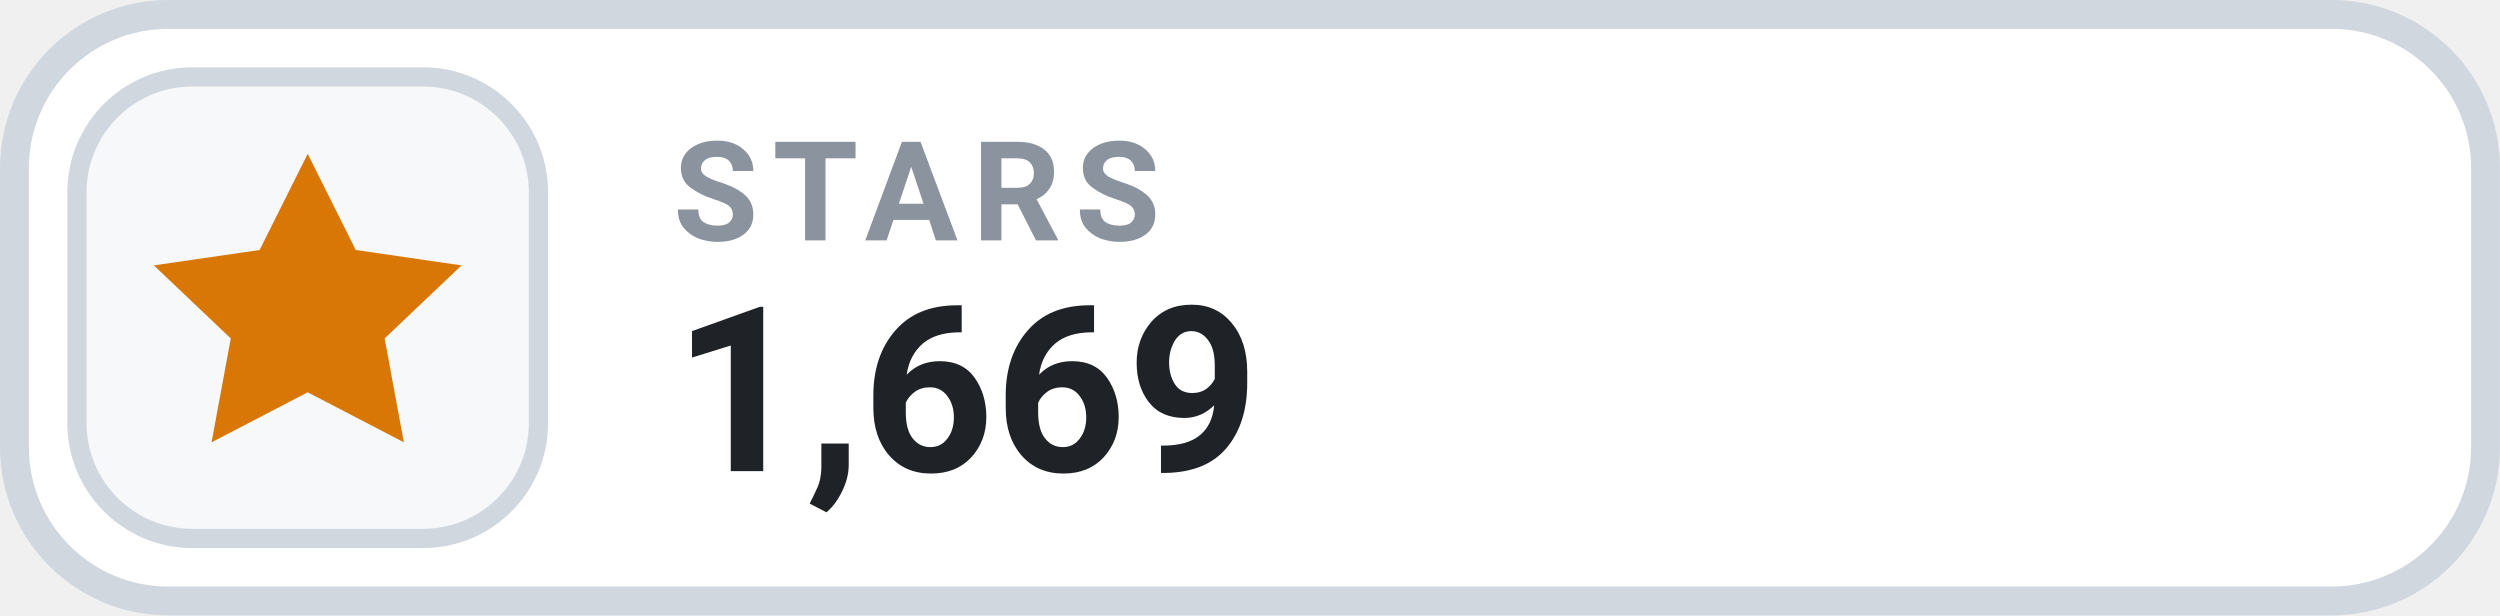
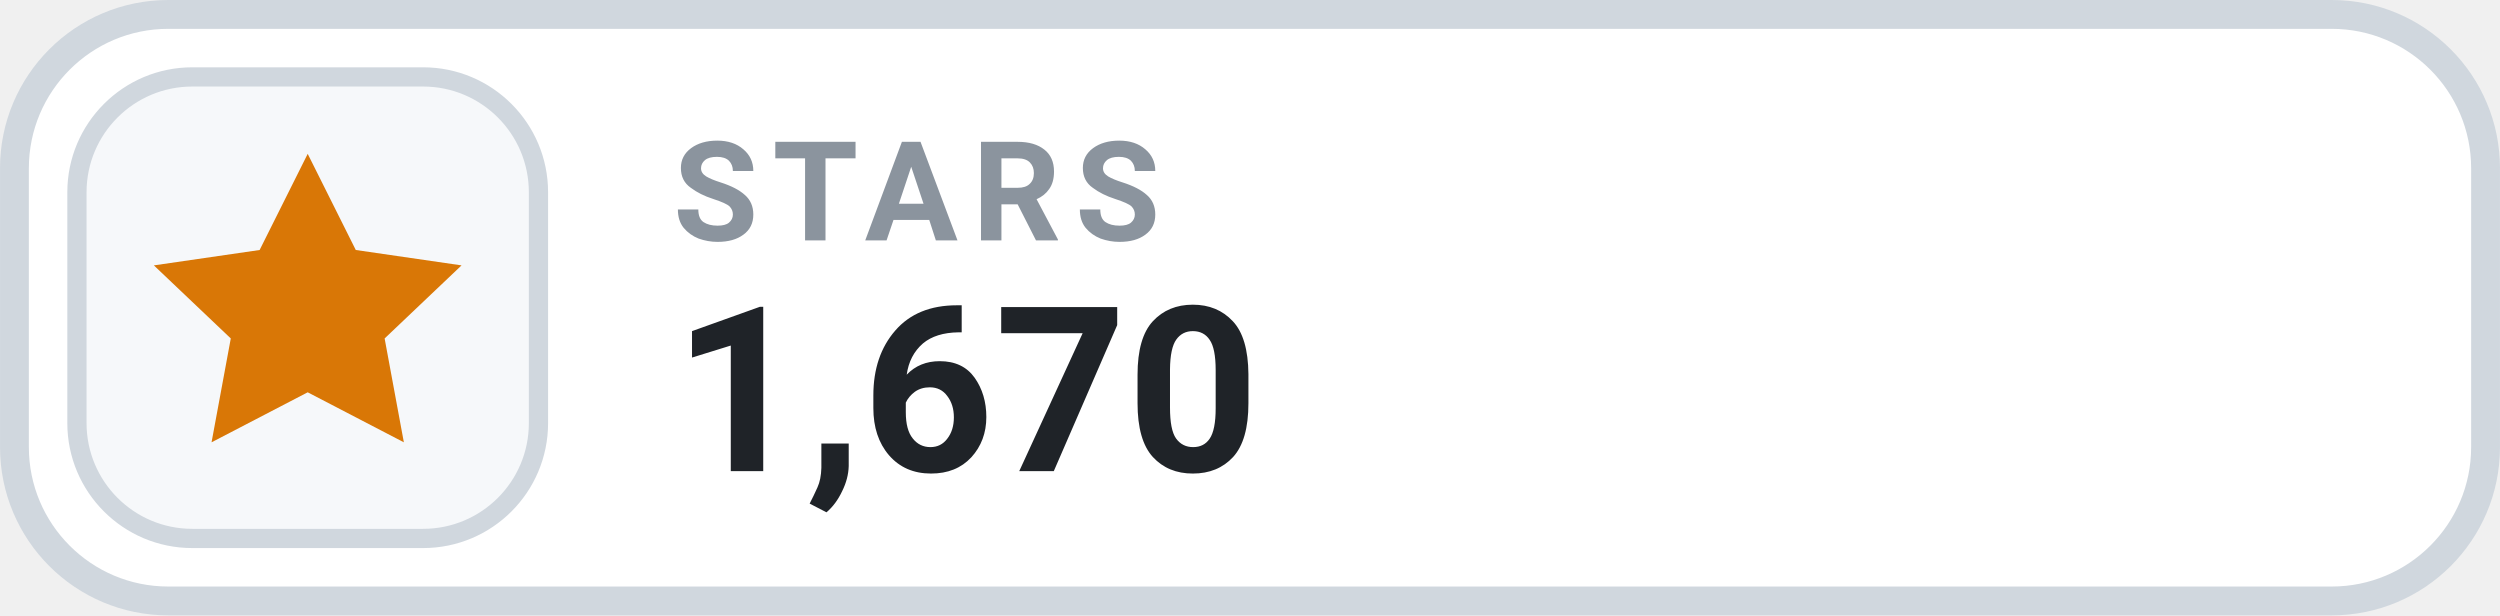
- <svg xmlns="http://www.w3.org/2000/svg" width="126" height="31.015" viewBox="0 0 130 32" role="img" aria-label="STARS 1,669">
+ <svg xmlns="http://www.w3.org/2000/svg" width="126" height="31.015" viewBox="0 0 130 32" role="img" aria-label="STARS 1,670">
  <rect x=".75" y=".75" width="128.5" height="30.5" rx="8" fill="#FFFFFF" stroke="#D0D7DE" stroke-width="1.5" />
  <rect x="4" y="4" width="24" height="24" rx="6" fill="#F6F8FA" stroke="#D0D7DE" stroke-width="1" />
  <g transform="translate(16 16)" style="color:#D97706;">
    <path d="M0 -8 l2.5 5 5.5 .8 -4 3.8 1 5.4 -5 -2.6 -5 2.6 1 -5.4 -4 -3.8 5.5 -.8 Z" fill="currentColor" />
  </g>
  <text x="35" y="12.5" fill="#8B949E" font-family="-apple-system,BlinkMacSystemFont,'Segoe UI',Roboto,Helvetica,Arial,sans-serif" font-size="7.2" font-weight="700" letter-spacing=".75">STARS</text>
-   <text x="35" y="24.5" fill="#1F2328" font-family="-apple-system,BlinkMacSystemFont,'Segoe UI',Roboto,Helvetica,Arial,sans-serif" font-size="12" font-weight="700">1,669</text>
+   <text x="35" y="24.5" fill="#1F2328" font-family="-apple-system,BlinkMacSystemFont,'Segoe UI',Roboto,Helvetica,Arial,sans-serif" font-size="12" font-weight="700">1,670</text>
</svg>
